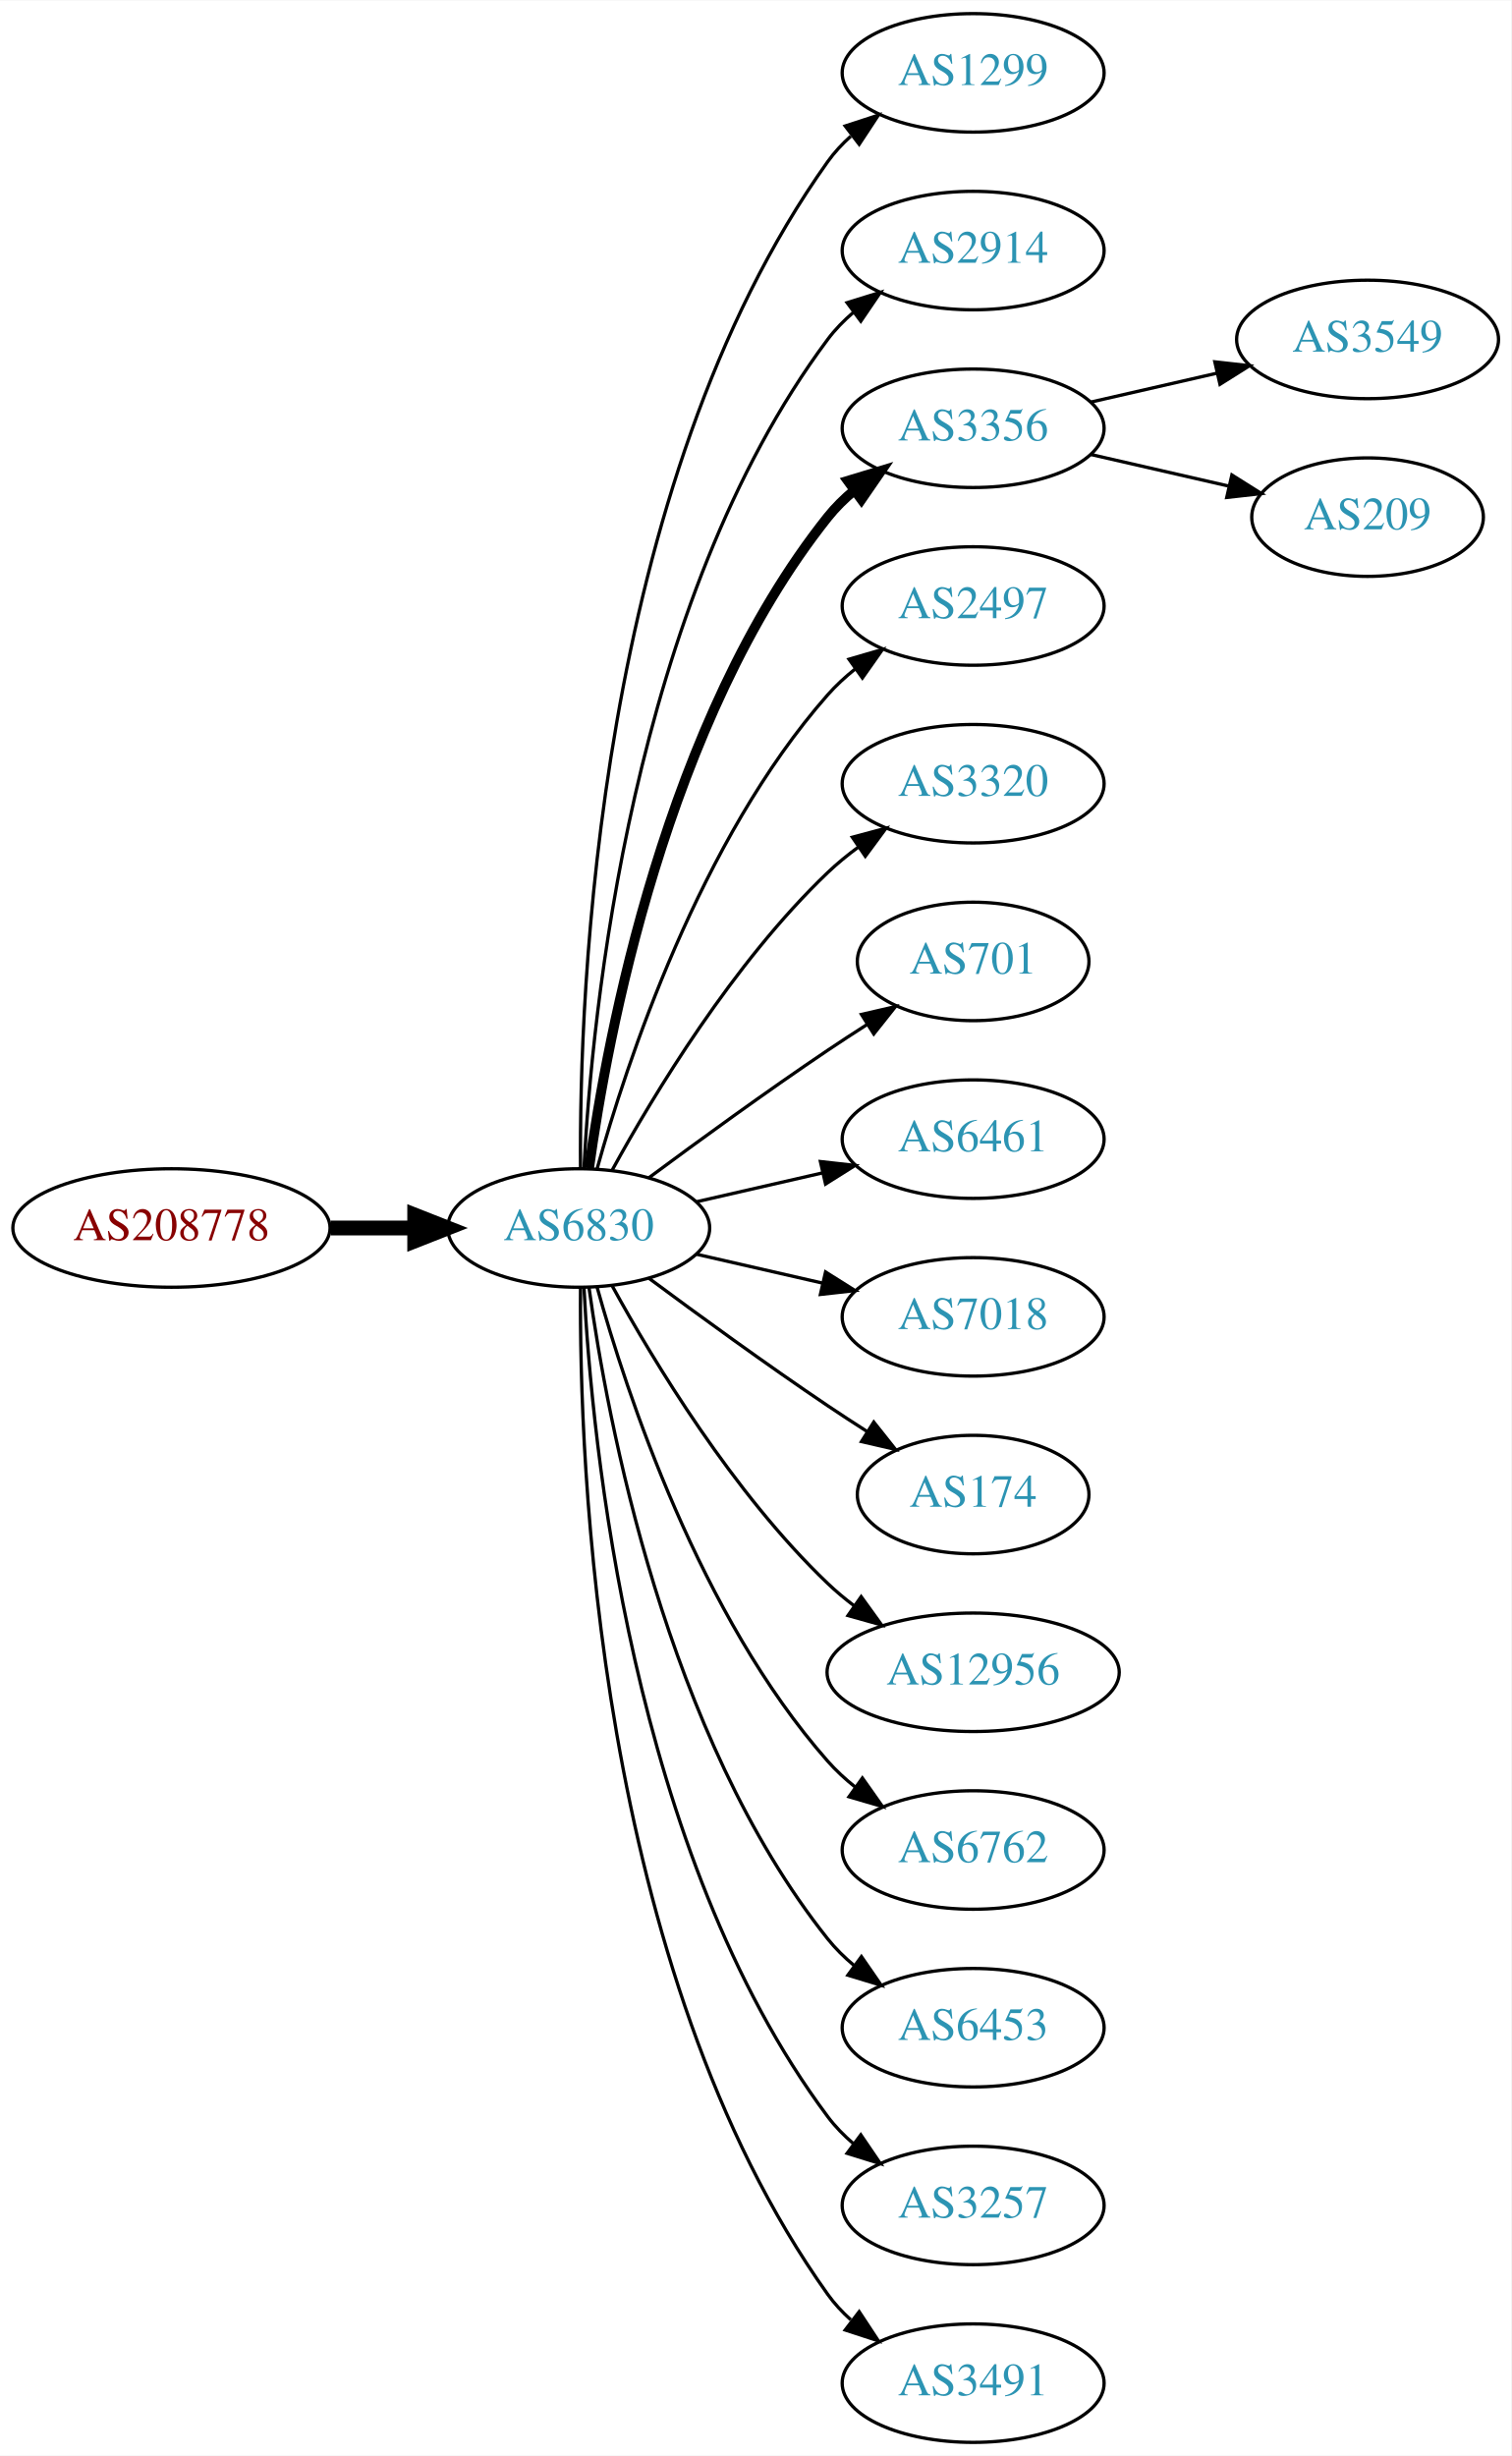
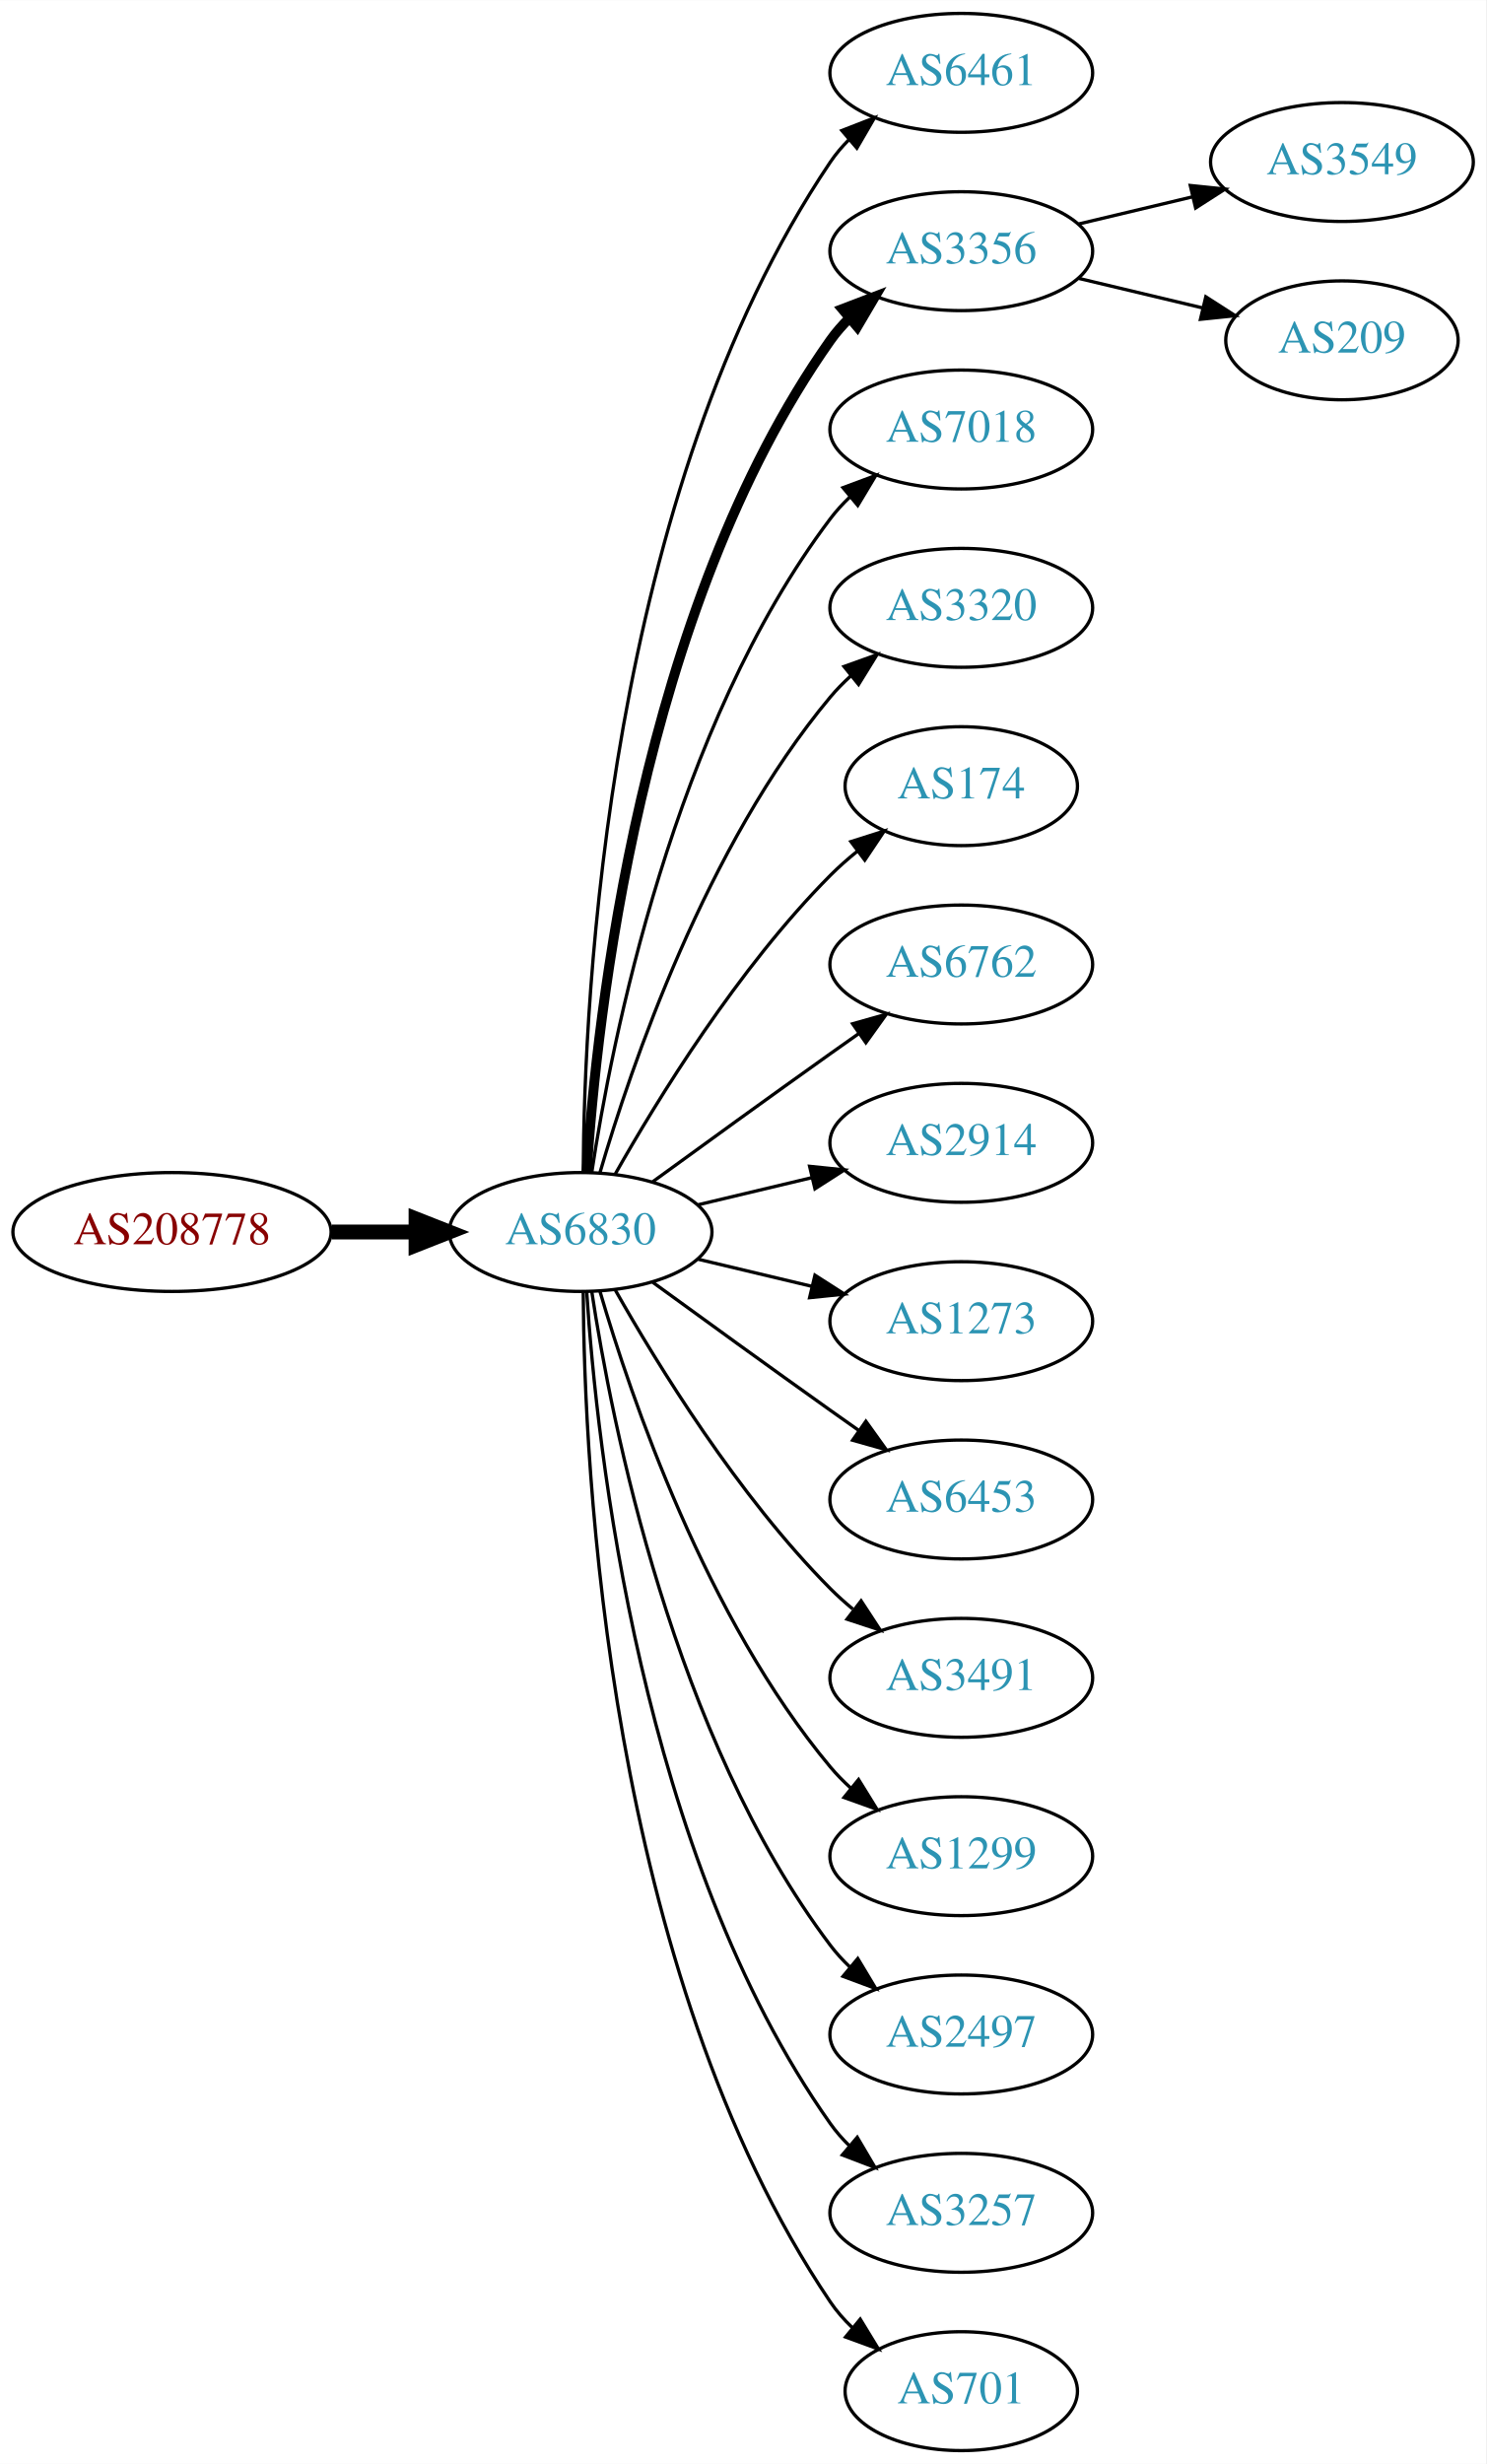
- <svg xmlns="http://www.w3.org/2000/svg" xmlns:xlink="http://www.w3.org/1999/xlink" width="459pt" height="746pt" viewBox="0.00 0.00 459.17 746.00">
+ <svg xmlns="http://www.w3.org/2000/svg" xmlns:xlink="http://www.w3.org/1999/xlink" width="450pt" height="746pt" viewBox="0.00 0.00 450.07 746.00">
  <g id="graph0" class="graph" transform="scale(1 1) rotate(0) translate(4 742)">
-     <polygon fill="white" stroke="none" points="-4,4 -4,-742 455.17,-742 455.17,4 -4,4" />
+     <polygon fill="white" stroke="none" points="-4,4 -4,-742 446.07,-742 446.07,4 -4,4" />
    <g id="node1" class="node">
      <g id="a_node1">
        <a xlink:href="/asn/208778" xlink:title="AS208778 ~ ELIN GmbH &amp; Co KG [AT]">
          <ellipse fill="#ffffff" stroke="black" cx="48.096" cy="-369" rx="48.192" ry="18" />
          <text text-anchor="middle" x="48.096" y="-365.3" font-family="Times,serif" font-size="14.00" fill="#880000">AS208778</text>
        </a>
      </g>
    </g>
    <g id="node2" class="node">
      <g id="a_node2">
        <a xlink:href="/asn/6830" xlink:title="AS6830 ~ LGI-UPC [AT]">
          <ellipse fill="#ffffff" stroke="black" cx="171.838" cy="-369" rx="39.794" ry="18" />
          <text text-anchor="middle" x="171.838" y="-365.3" font-family="Times,serif" font-size="14.00" fill="#2c94b3">AS6830</text>
        </a>
      </g>
    </g>
    <g id="edge1" class="edge">
      <path fill="none" stroke="black" stroke-width="4.5" d="M96.513,-369C104.867,-369 113.577,-369 121.969,-369" />
      <polygon fill="black" stroke="black" stroke-width="4.5" points="122.004,-372.938 132.004,-369 122.004,-365.063 122.004,-372.938" />
    </g>
    <g id="node3" class="node">
      <g id="a_node3">
-         <a xlink:href="/asn/1299" xlink:title="AS1299 ~ Telia Carrier [EU]">
-           <ellipse fill="#ffffff" stroke="black" cx="291.681" cy="-720" rx="39.794" ry="18" />
-           <text text-anchor="middle" x="291.681" y="-716.3" font-family="Times,serif" font-size="14.00" fill="#2c94b3">AS1299</text>
+         <a xlink:href="/asn/6461" xlink:title="AS6461 ~ Zayo Bandwidth [US]">
+           <ellipse fill="#ffffff" stroke="black" cx="287.131" cy="-720" rx="39.794" ry="18" />
+           <text text-anchor="middle" x="287.131" y="-716.3" font-family="Times,serif" font-size="14.00" fill="#2c94b3">AS6461</text>
        </a>
      </g>
    </g>
    <g id="edge2" class="edge">
-       <path fill="none" stroke="black" d="M172.387,-387.063C171.967,-439.503 177.121,-594.293 247.484,-693 249.486,-695.809 251.881,-698.388 254.502,-700.743" />
-       <polygon fill="black" stroke="black" points="252.807,-703.852 262.879,-707.139 257.055,-698.288 252.807,-703.852" />
+       <path fill="none" stroke="black" d="M172.635,-387.265C172.915,-439.599 179.831,-592.764 247.484,-693 249.116,-695.417 251.041,-697.684 253.148,-699.796" />
+       <polygon fill="black" stroke="black" points="250.966,-702.536 260.842,-706.373 255.515,-697.215 250.966,-702.536" />
    </g>
    <g id="node4" class="node">
      <g id="a_node4">
-         <a xlink:href="/asn/2914" xlink:title="AS2914 ~ NTT America, Inc. [US]">
-           <ellipse fill="#ffffff" stroke="black" cx="291.681" cy="-666" rx="39.794" ry="18" />
-           <text text-anchor="middle" x="291.681" y="-662.3" font-family="Times,serif" font-size="14.00" fill="#2c94b3">AS2914</text>
+         <a xlink:href="/asn/3356" xlink:title="AS3356 ~ Level 3 Parent, LLC [US]">
+           <ellipse fill="#ffffff" stroke="black" cx="287.131" cy="-666" rx="39.794" ry="18" />
+           <text text-anchor="middle" x="287.131" y="-662.3" font-family="Times,serif" font-size="14.00" fill="#2c94b3">AS3356</text>
        </a>
      </g>
    </g>
    <g id="edge3" class="edge">
-       <path fill="none" stroke="black" d="M173.43,-387.023C175.806,-433.412 187.724,-558.893 247.484,-639 249.732,-642.013 252.424,-644.769 255.35,-647.272" />
-       <polygon fill="black" stroke="black" points="253.381,-650.169 263.502,-653.303 257.545,-644.542 253.381,-650.169" />
+       <path fill="none" stroke="black" stroke-width="3" d="M173.693,-387.185C176.687,-433.425 189.933,-557.589 247.484,-639 249.168,-641.381 251.131,-643.622 253.263,-645.716" />
+       <polygon fill="black" stroke="black" stroke-width="3" points="251.109,-648.478 261.006,-652.259 255.627,-643.132 251.109,-648.478" />
    </g>
    <g id="node5" class="node">
      <g id="a_node5">
-         <a xlink:href="/asn/3356" xlink:title="AS3356 ~ Level 3 Parent, LLC [US]">
-           <ellipse fill="#ffffff" stroke="black" cx="291.681" cy="-612" rx="39.794" ry="18" />
-           <text text-anchor="middle" x="291.681" y="-608.3" font-family="Times,serif" font-size="14.00" fill="#2c94b3">AS3356</text>
+         <a xlink:href="/asn/7018" xlink:title="AS7018 ~ AT&amp;T Services, Inc. [US]">
+           <ellipse fill="#ffffff" stroke="black" cx="287.131" cy="-612" rx="39.794" ry="18" />
+           <text text-anchor="middle" x="287.131" y="-608.3" font-family="Times,serif" font-size="14.00" fill="#2c94b3">AS7018</text>
        </a>
      </g>
    </g>
    <g id="edge4" class="edge">
-       <path fill="none" stroke="black" stroke-width="3" d="M174.977,-387.17C180.477,-426.974 198.303,-523.233 247.484,-585 249.826,-587.94 252.58,-590.649 255.546,-593.121" />
-       <polygon fill="black" stroke="black" stroke-width="3" points="253.611,-596.042 263.752,-599.11 257.738,-590.388 253.611,-596.042" />
+       <path fill="none" stroke="black" d="M175.215,-386.986C181.188,-426.422 199.899,-521.995 247.484,-585 249.242,-587.327 251.258,-589.529 253.428,-591.596" />
+       <polygon fill="black" stroke="black" points="251.313,-594.389 261.241,-598.088 255.787,-589.005 251.313,-594.389" />
    </g>
    <g id="node6" class="node">
      <g id="a_node6">
-         <a xlink:href="/asn/2497" xlink:title="AS2497 ~ Internet Initiative Japan Inc. [JP]">
-           <ellipse fill="#ffffff" stroke="black" cx="291.681" cy="-558" rx="39.794" ry="18" />
-           <text text-anchor="middle" x="291.681" y="-554.3" font-family="Times,serif" font-size="14.00" fill="#2c94b3">AS2497</text>
+         <a xlink:href="/asn/3320" xlink:title="AS3320 ~ DTAG [DE]">
+           <ellipse fill="#ffffff" stroke="black" cx="287.131" cy="-558" rx="39.794" ry="18" />
+           <text text-anchor="middle" x="287.131" y="-554.3" font-family="Times,serif" font-size="14.00" fill="#2c94b3">AS3320</text>
        </a>
      </g>
    </g>
    <g id="edge5" class="edge">
-       <path fill="none" stroke="black" d="M177.411,-386.946C186.317,-418.995 208.601,-486.842 247.484,-531 249.968,-533.821 252.818,-536.449 255.844,-538.871" />
-       <polygon fill="black" stroke="black" points="253.961,-541.828 264.133,-544.791 258.029,-536.131 253.961,-541.828" />
+       <path fill="none" stroke="black" d="M177.712,-387.002C187.026,-418.844 209.843,-485.981 247.484,-531 249.355,-533.237 251.453,-535.374 253.679,-537.396" />
+       <polygon fill="black" stroke="black" points="251.623,-540.234 261.598,-543.804 256.026,-534.793 251.623,-540.234" />
    </g>
    <g id="node7" class="node">
      <g id="a_node7">
-         <a xlink:href="/asn/3320" xlink:title="AS3320 ~ DTAG [DE]">
-           <ellipse fill="#ffffff" stroke="black" cx="291.681" cy="-504" rx="39.794" ry="18" />
-           <text text-anchor="middle" x="291.681" y="-500.3" font-family="Times,serif" font-size="14.00" fill="#2c94b3">AS3320</text>
+         <a xlink:href="/asn/174" xlink:title="AS174 ~ Cogent Communications [US]">
+           <ellipse fill="#ffffff" stroke="black" cx="287.131" cy="-504" rx="35.194" ry="18" />
+           <text text-anchor="middle" x="287.131" y="-500.3" font-family="Times,serif" font-size="14.00" fill="#2c94b3">AS174</text>
        </a>
      </g>
    </g>
    <g id="edge6" class="edge">
-       <path fill="none" stroke="black" d="M182.079,-386.713C194.625,-409.561 218.802,-449.611 247.484,-477 250.353,-479.739 253.542,-482.347 256.851,-484.785" />
-       <polygon fill="black" stroke="black" points="254.974,-487.742 265.21,-490.477 258.914,-481.956 254.974,-487.742" />
+       <path fill="none" stroke="black" d="M182.298,-386.49C195.08,-409.096 219.512,-448.886 247.484,-477 249.985,-479.513 252.745,-481.949 255.606,-484.261" />
+       <polygon fill="black" stroke="black" points="253.705,-487.21 263.804,-490.413 257.907,-481.611 253.705,-487.21" />
    </g>
    <g id="node8" class="node">
      <g id="a_node8">
-         <a xlink:href="/asn/701" xlink:title="AS701 ~ UUNET [US]">
-           <ellipse fill="#ffffff" stroke="black" cx="291.681" cy="-450" rx="35.194" ry="18" />
-           <text text-anchor="middle" x="291.681" y="-446.3" font-family="Times,serif" font-size="14.00" fill="#2c94b3">AS701</text>
+         <a xlink:href="/asn/6762" xlink:title="AS6762 ~ TELECOM ITALIA SPARKLE S.p.A. [IT]">
+           <ellipse fill="#ffffff" stroke="black" cx="287.131" cy="-450" rx="39.794" ry="18" />
+           <text text-anchor="middle" x="287.131" y="-446.3" font-family="Times,serif" font-size="14.00" fill="#2c94b3">AS6762</text>
        </a>
      </g>
    </g>
    <g id="edge7" class="edge">
-       <path fill="none" stroke="black" d="M193.168,-384.277C208.031,-395.304 228.775,-410.407 247.484,-423 251.302,-425.569 255.352,-428.21 259.382,-430.786" />
-       <polygon fill="black" stroke="black" points="257.751,-433.895 268.076,-436.271 261.486,-427.975 257.751,-433.895" />
+       <path fill="none" stroke="black" d="M193.686,-384.222C208.62,-395.091 229.234,-410.025 247.484,-423 250.305,-425.005 253.248,-427.085 256.196,-429.159" />
+       <polygon fill="black" stroke="black" points="254.223,-432.05 264.421,-434.926 258.242,-426.319 254.223,-432.05" />
    </g>
    <g id="node9" class="node">
      <g id="a_node9">
-         <a xlink:href="/asn/6461" xlink:title="AS6461 ~ Zayo Bandwidth [US]">
-           <ellipse fill="#ffffff" stroke="black" cx="291.681" cy="-396" rx="39.794" ry="18" />
-           <text text-anchor="middle" x="291.681" y="-392.3" font-family="Times,serif" font-size="14.00" fill="#2c94b3">AS6461</text>
+         <a xlink:href="/asn/2914" xlink:title="AS2914 ~ NTT America, Inc. [US]">
+           <ellipse fill="#ffffff" stroke="black" cx="287.131" cy="-396" rx="39.794" ry="18" />
+           <text text-anchor="middle" x="287.131" y="-392.3" font-family="Times,serif" font-size="14.00" fill="#2c94b3">AS2914</text>
        </a>
      </g>
    </g>
    <g id="edge8" class="edge">
-       <path fill="none" stroke="black" d="M207.557,-376.955C219.557,-379.704 233.178,-382.825 245.871,-385.733" />
-       <polygon fill="black" stroke="black" points="245.273,-389.187 255.802,-388.009 246.836,-382.364 245.273,-389.187" />
+       <path fill="none" stroke="black" d="M207.445,-377.248C218.316,-379.838 230.471,-382.735 241.913,-385.462" />
+       <polygon fill="black" stroke="black" points="241.197,-388.889 251.736,-387.803 242.819,-382.08 241.197,-388.889" />
    </g>
    <g id="node10" class="node">
      <g id="a_node10">
-         <a xlink:href="/asn/7018" xlink:title="AS7018 ~ AT&amp;T Services, Inc. [US]">
-           <ellipse fill="#ffffff" stroke="black" cx="291.681" cy="-342" rx="39.794" ry="18" />
-           <text text-anchor="middle" x="291.681" y="-338.3" font-family="Times,serif" font-size="14.00" fill="#2c94b3">AS7018</text>
+         <a xlink:href="/asn/1273" xlink:title="AS1273 ~ Vodafone Group PLC [EU]">
+           <ellipse fill="#ffffff" stroke="black" cx="287.131" cy="-342" rx="39.794" ry="18" />
+           <text text-anchor="middle" x="287.131" y="-338.3" font-family="Times,serif" font-size="14.00" fill="#2c94b3">AS1273</text>
        </a>
      </g>
    </g>
    <g id="edge9" class="edge">
-       <path fill="none" stroke="black" d="M207.557,-361.045C219.557,-358.296 233.178,-355.175 245.871,-352.267" />
-       <polygon fill="black" stroke="black" points="246.836,-355.636 255.802,-349.991 245.273,-348.813 246.836,-355.636" />
+       <path fill="none" stroke="black" d="M207.445,-360.752C218.316,-358.162 230.471,-355.265 241.913,-352.538" />
+       <polygon fill="black" stroke="black" points="242.819,-355.92 251.736,-350.197 241.197,-349.111 242.819,-355.92" />
    </g>
    <g id="node11" class="node">
      <g id="a_node11">
-         <a xlink:href="/asn/174" xlink:title="AS174 ~ Cogent Communications [US]">
-           <ellipse fill="#ffffff" stroke="black" cx="291.681" cy="-288" rx="35.194" ry="18" />
-           <text text-anchor="middle" x="291.681" y="-284.3" font-family="Times,serif" font-size="14.00" fill="#2c94b3">AS174</text>
+         <a xlink:href="/asn/6453" xlink:title="AS6453 ~ TATA COMMUNICATIONS (AMERICA) INC [US]">
+           <ellipse fill="#ffffff" stroke="black" cx="287.131" cy="-288" rx="39.794" ry="18" />
+           <text text-anchor="middle" x="287.131" y="-284.3" font-family="Times,serif" font-size="14.00" fill="#2c94b3">AS6453</text>
        </a>
      </g>
    </g>
    <g id="edge10" class="edge">
-       <path fill="none" stroke="black" d="M193.168,-353.723C208.031,-342.696 228.775,-327.593 247.484,-315 251.302,-312.431 255.352,-309.79 259.382,-307.214" />
-       <polygon fill="black" stroke="black" points="261.486,-310.025 268.076,-301.729 257.751,-304.105 261.486,-310.025" />
+       <path fill="none" stroke="black" d="M193.686,-353.778C208.62,-342.909 229.234,-327.975 247.484,-315 250.305,-312.995 253.248,-310.915 256.196,-308.841" />
+       <polygon fill="black" stroke="black" points="258.242,-311.681 264.421,-303.074 254.223,-305.95 258.242,-311.681" />
    </g>
    <g id="node12" class="node">
      <g id="a_node12">
-         <a xlink:href="/asn/12956" xlink:title="AS12956 ~ TELXIUS [ES]">
-           <ellipse fill="#ffffff" stroke="black" cx="291.681" cy="-234" rx="44.393" ry="18" />
-           <text text-anchor="middle" x="291.681" y="-230.3" font-family="Times,serif" font-size="14.00" fill="#2c94b3">AS12956</text>
+         <a xlink:href="/asn/3491" xlink:title="AS3491 ~ PCCW Global, Inc. [US]">
+           <ellipse fill="#ffffff" stroke="black" cx="287.131" cy="-234" rx="39.794" ry="18" />
+           <text text-anchor="middle" x="287.131" y="-230.3" font-family="Times,serif" font-size="14.00" fill="#2c94b3">AS3491</text>
        </a>
      </g>
    </g>
    <g id="edge11" class="edge">
-       <path fill="none" stroke="black" d="M182.079,-351.287C194.625,-328.439 218.802,-288.389 247.484,-261 249.991,-258.607 252.742,-256.313 255.605,-254.145" />
-       <polygon fill="black" stroke="black" points="257.656,-256.982 263.855,-248.39 253.651,-251.241 257.656,-256.982" />
+       <path fill="none" stroke="black" d="M182.298,-351.51C195.08,-328.904 219.512,-289.114 247.484,-261 249.595,-258.879 251.891,-256.812 254.277,-254.829" />
+       <polygon fill="black" stroke="black" points="256.792,-257.31 262.592,-248.444 252.529,-251.758 256.792,-257.31" />
    </g>
    <g id="node13" class="node">
      <g id="a_node13">
-         <a xlink:href="/asn/6762" xlink:title="AS6762 ~ TELECOM ITALIA SPARKLE S.p.A. [IT]">
-           <ellipse fill="#ffffff" stroke="black" cx="291.681" cy="-180" rx="39.794" ry="18" />
-           <text text-anchor="middle" x="291.681" y="-176.3" font-family="Times,serif" font-size="14.00" fill="#2c94b3">AS6762</text>
+         <a xlink:href="/asn/1299" xlink:title="AS1299 ~ Telia Carrier [EU]">
+           <ellipse fill="#ffffff" stroke="black" cx="287.131" cy="-180" rx="39.794" ry="18" />
+           <text text-anchor="middle" x="287.131" y="-176.3" font-family="Times,serif" font-size="14.00" fill="#2c94b3">AS1299</text>
        </a>
      </g>
    </g>
    <g id="edge12" class="edge">
-       <path fill="none" stroke="black" d="M177.411,-351.054C186.317,-319.005 208.601,-251.158 247.484,-207 249.968,-204.179 252.818,-201.551 255.844,-199.129" />
-       <polygon fill="black" stroke="black" points="258.029,-201.869 264.133,-193.209 253.961,-196.172 258.029,-201.869" />
+       <path fill="none" stroke="black" d="M177.712,-350.998C187.026,-319.156 209.843,-252.019 247.484,-207 249.355,-204.763 251.453,-202.626 253.679,-200.604" />
+       <polygon fill="black" stroke="black" points="256.026,-203.207 261.598,-194.196 251.623,-197.766 256.026,-203.207" />
    </g>
    <g id="node14" class="node">
      <g id="a_node14">
-         <a xlink:href="/asn/6453" xlink:title="AS6453 ~ TATA COMMUNICATIONS (AMERICA) INC [US]">
-           <ellipse fill="#ffffff" stroke="black" cx="291.681" cy="-126" rx="39.794" ry="18" />
-           <text text-anchor="middle" x="291.681" y="-122.3" font-family="Times,serif" font-size="14.00" fill="#2c94b3">AS6453</text>
+         <a xlink:href="/asn/2497" xlink:title="AS2497 ~ Internet Initiative Japan Inc. [JP]">
+           <ellipse fill="#ffffff" stroke="black" cx="287.131" cy="-126" rx="39.794" ry="18" />
+           <text text-anchor="middle" x="287.131" y="-122.3" font-family="Times,serif" font-size="14.00" fill="#2c94b3">AS2497</text>
        </a>
      </g>
    </g>
    <g id="edge13" class="edge">
-       <path fill="none" stroke="black" d="M174.977,-350.83C180.477,-311.026 198.303,-214.767 247.484,-153 249.826,-150.06 252.58,-147.351 255.546,-144.879" />
-       <polygon fill="black" stroke="black" points="257.738,-147.612 263.752,-138.89 253.611,-141.958 257.738,-147.612" />
+       <path fill="none" stroke="black" d="M175.215,-351.014C181.188,-311.578 199.899,-216.005 247.484,-153 249.242,-150.673 251.258,-148.471 253.428,-146.404" />
+       <polygon fill="black" stroke="black" points="255.787,-148.995 261.241,-139.912 251.313,-143.611 255.787,-148.995" />
    </g>
    <g id="node15" class="node">
      <g id="a_node15">
        <a xlink:href="/asn/3257" xlink:title="AS3257 ~ GTT [DE]">
-           <ellipse fill="#ffffff" stroke="black" cx="291.681" cy="-72" rx="39.794" ry="18" />
-           <text text-anchor="middle" x="291.681" y="-68.3" font-family="Times,serif" font-size="14.00" fill="#2c94b3">AS3257</text>
+           <ellipse fill="#ffffff" stroke="black" cx="287.131" cy="-72" rx="39.794" ry="18" />
+           <text text-anchor="middle" x="287.131" y="-68.3" font-family="Times,serif" font-size="14.00" fill="#2c94b3">AS3257</text>
        </a>
      </g>
    </g>
    <g id="edge14" class="edge">
-       <path fill="none" stroke="black" d="M173.43,-350.977C175.806,-304.588 187.724,-179.107 247.484,-99 249.732,-95.987 252.424,-93.231 255.35,-90.728" />
-       <polygon fill="black" stroke="black" points="257.545,-93.459 263.502,-84.697 253.381,-87.831 257.545,-93.459" />
+       <path fill="none" stroke="black" d="M173.693,-350.815C176.687,-304.575 189.933,-180.411 247.484,-99 249.168,-96.619 251.131,-94.378 253.263,-92.284" />
+       <polygon fill="black" stroke="black" points="255.627,-94.868 261.006,-85.74 251.109,-89.522 255.627,-94.868" />
    </g>
    <g id="node16" class="node">
      <g id="a_node16">
-         <a xlink:href="/asn/3491" xlink:title="AS3491 ~ PCCW Global, Inc. [US]">
-           <ellipse fill="#ffffff" stroke="black" cx="291.681" cy="-18" rx="39.794" ry="18" />
-           <text text-anchor="middle" x="291.681" y="-14.3" font-family="Times,serif" font-size="14.00" fill="#2c94b3">AS3491</text>
+         <a xlink:href="/asn/701" xlink:title="AS701 ~ UUNET [US]">
+           <ellipse fill="#ffffff" stroke="black" cx="287.131" cy="-18" rx="35.194" ry="18" />
+           <text text-anchor="middle" x="287.131" y="-14.3" font-family="Times,serif" font-size="14.00" fill="#2c94b3">AS701</text>
        </a>
      </g>
    </g>
    <g id="edge15" class="edge">
-       <path fill="none" stroke="black" d="M172.387,-350.937C171.967,-298.497 177.121,-143.707 247.484,-45 249.486,-42.191 251.881,-39.612 254.502,-37.257" />
-       <polygon fill="black" stroke="black" points="257.055,-39.712 262.879,-30.861 252.807,-34.148 257.055,-39.712" />
+       <path fill="none" stroke="black" d="M172.635,-350.735C172.915,-298.401 179.831,-145.236 247.484,-45 249.362,-42.218 251.629,-39.636 254.113,-37.259" />
+       <polygon fill="black" stroke="black" points="256.531,-39.802 262.043,-30.754 252.092,-34.39 256.531,-39.802" />
    </g>
    <g id="node17" class="node">
      <g id="a_node17">
        <a xlink:href="/asn/3549" xlink:title="AS3549 ~ Level 3 Parent, LLC [US]">
-           <ellipse fill="#ffffff" stroke="black" cx="411.523" cy="-639" rx="39.794" ry="18" />
-           <text text-anchor="middle" x="411.523" y="-635.3" font-family="Times,serif" font-size="14.00" fill="#2c94b3">AS3549</text>
+           <ellipse fill="#ffffff" stroke="black" cx="402.424" cy="-693" rx="39.794" ry="18" />
+           <text text-anchor="middle" x="402.424" y="-689.3" font-family="Times,serif" font-size="14.00" fill="#2c94b3">AS3549</text>
        </a>
      </g>
    </g>
    <g id="edge16" class="edge">
-       <path fill="none" stroke="black" d="M327.4,-619.955C339.4,-622.704 353.021,-625.825 365.713,-628.733" />
-       <polygon fill="black" stroke="black" points="365.116,-632.187 375.645,-631.009 366.679,-625.364 365.116,-632.187" />
+       <path fill="none" stroke="black" d="M322.738,-674.248C333.609,-676.838 345.764,-679.735 357.206,-682.462" />
+       <polygon fill="black" stroke="black" points="356.49,-685.889 367.029,-684.803 358.112,-679.08 356.49,-685.889" />
    </g>
    <g id="node18" class="node">
      <g id="a_node18">
        <a xlink:href="/asn/209" xlink:title="AS209 ~ CenturyLink Communications, LLC [US]">
-           <ellipse fill="#ffffff" stroke="black" cx="411.523" cy="-585" rx="35.194" ry="18" />
-           <text text-anchor="middle" x="411.523" y="-581.3" font-family="Times,serif" font-size="14.00" fill="#2c94b3">AS209</text>
+           <ellipse fill="#ffffff" stroke="black" cx="402.424" cy="-639" rx="35.194" ry="18" />
+           <text text-anchor="middle" x="402.424" y="-635.3" font-family="Times,serif" font-size="14.00" fill="#2c94b3">AS209</text>
        </a>
      </g>
    </g>
    <g id="edge17" class="edge">
-       <path fill="none" stroke="black" d="M327.4,-604.045C340.492,-601.045 355.514,-597.604 369.155,-594.478" />
-       <polygon fill="black" stroke="black" points="370.297,-597.807 379.262,-592.162 368.733,-590.984 370.297,-597.807" />
+       <path fill="none" stroke="black" d="M322.738,-657.752C334.533,-654.942 347.837,-651.771 360.105,-648.847" />
+       <polygon fill="black" stroke="black" points="361.194,-652.186 370.11,-646.463 359.571,-645.376 361.194,-652.186" />
    </g>
  </g>
</svg>
